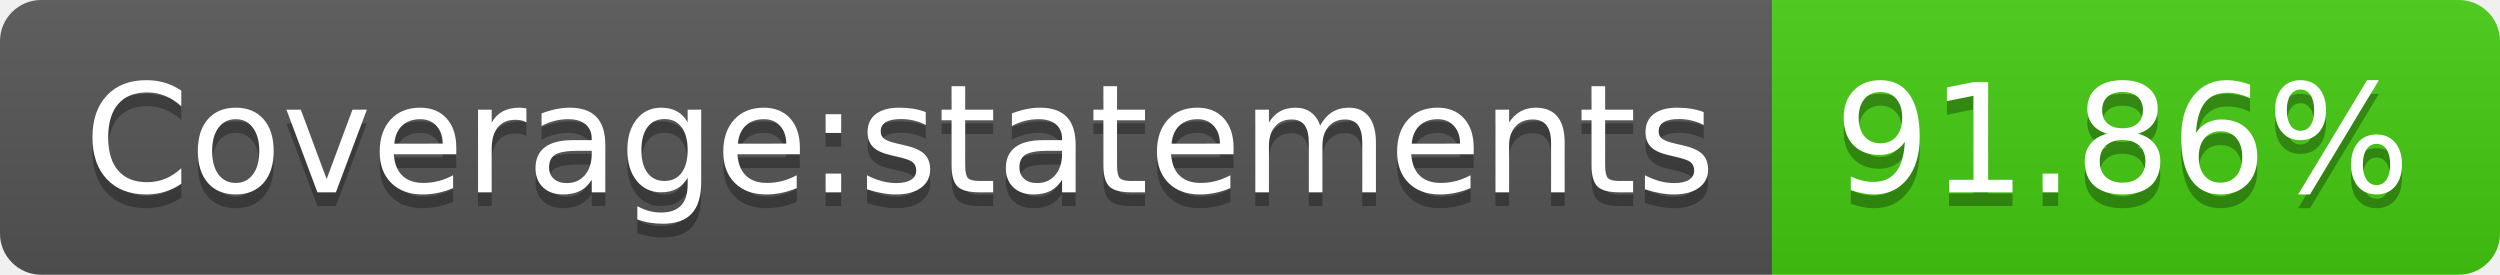
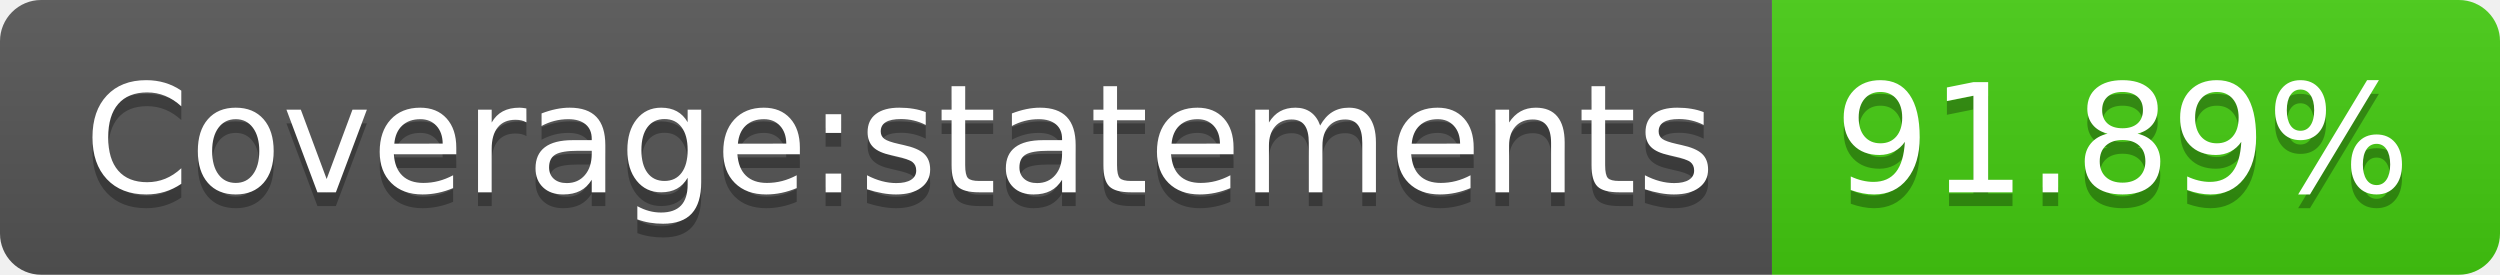
- <svg xmlns="http://www.w3.org/2000/svg" width="182" height="20" role="img" aria-label="Coverage:statements: 91.86%">
+ <svg xmlns="http://www.w3.org/2000/svg" width="182" height="20" role="img" aria-label="Coverage:statements: 91.89%">
  <linearGradient id="s" x2="0" y2="100%">
    <stop offset="0" stop-color="#bbb" stop-opacity=".1" />
    <stop offset="1" stop-opacity=".1" />
  </linearGradient>
  <clipPath id="r">
    <rect width="182" height="20" rx="3" fill="#fff" />
  </clipPath>
  <g clip-path="url(#r)">
    <rect width="129" height="20" fill="#555" />
    <rect x="129" width="53" height="20" fill="#4c1" />
    <rect width="182" height="20" fill="url(#s)" />
  </g>
  <g fill="#fff" text-anchor="middle" font-family="Verdana,Geneva,DejaVu Sans,sans-serif" text-rendering="geometricPrecision" font-size="110">
    <text aria-hidden="true" x="655" y="150" fill="#010101" fill-opacity=".3" transform="scale(.1)" textLength="1190">Coverage:statements</text>
    <text x="655" y="140" transform="scale(.1)" fill="#fff" textLength="1190">Coverage:statements</text>
-     <text aria-hidden="true" x="1545" y="150" fill="#010101" fill-opacity=".3" transform="scale(.1)" textLength="430">91.86%</text>
-     <text x="1545" y="140" transform="scale(.1)" fill="#fff" textLength="430">91.86%</text>
+     <text aria-hidden="true" x="1545" y="150" fill="#010101" fill-opacity=".3" transform="scale(.1)" textLength="430">91.89%</text>
+     <text x="1545" y="140" transform="scale(.1)" fill="#fff" textLength="430">91.89%</text>
  </g>
</svg>
